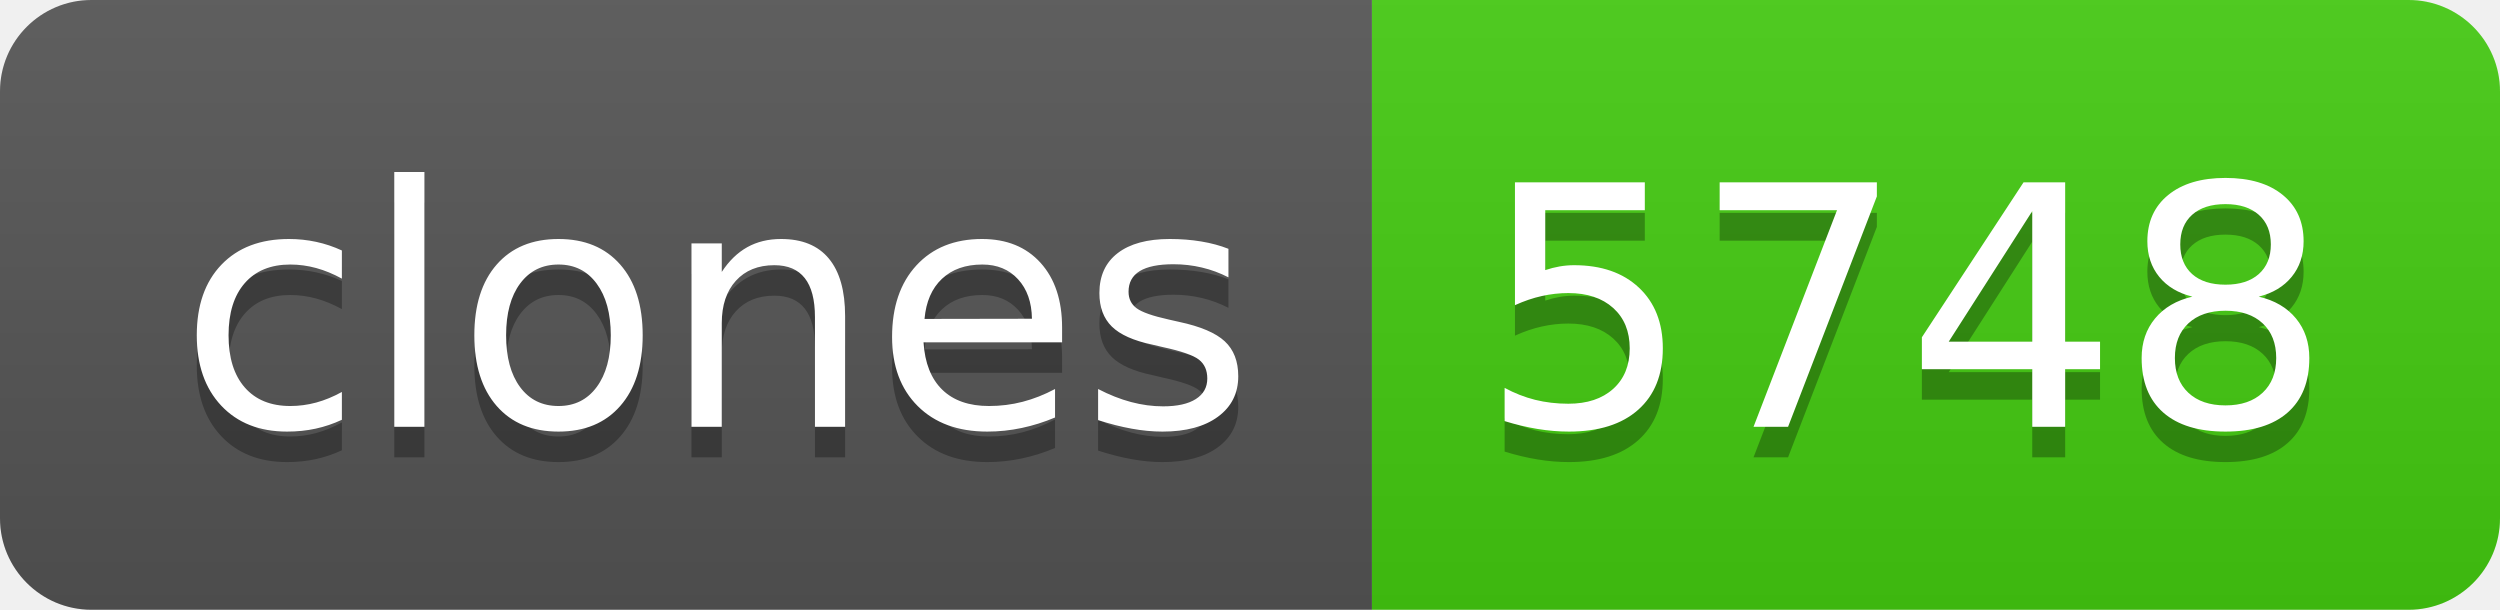
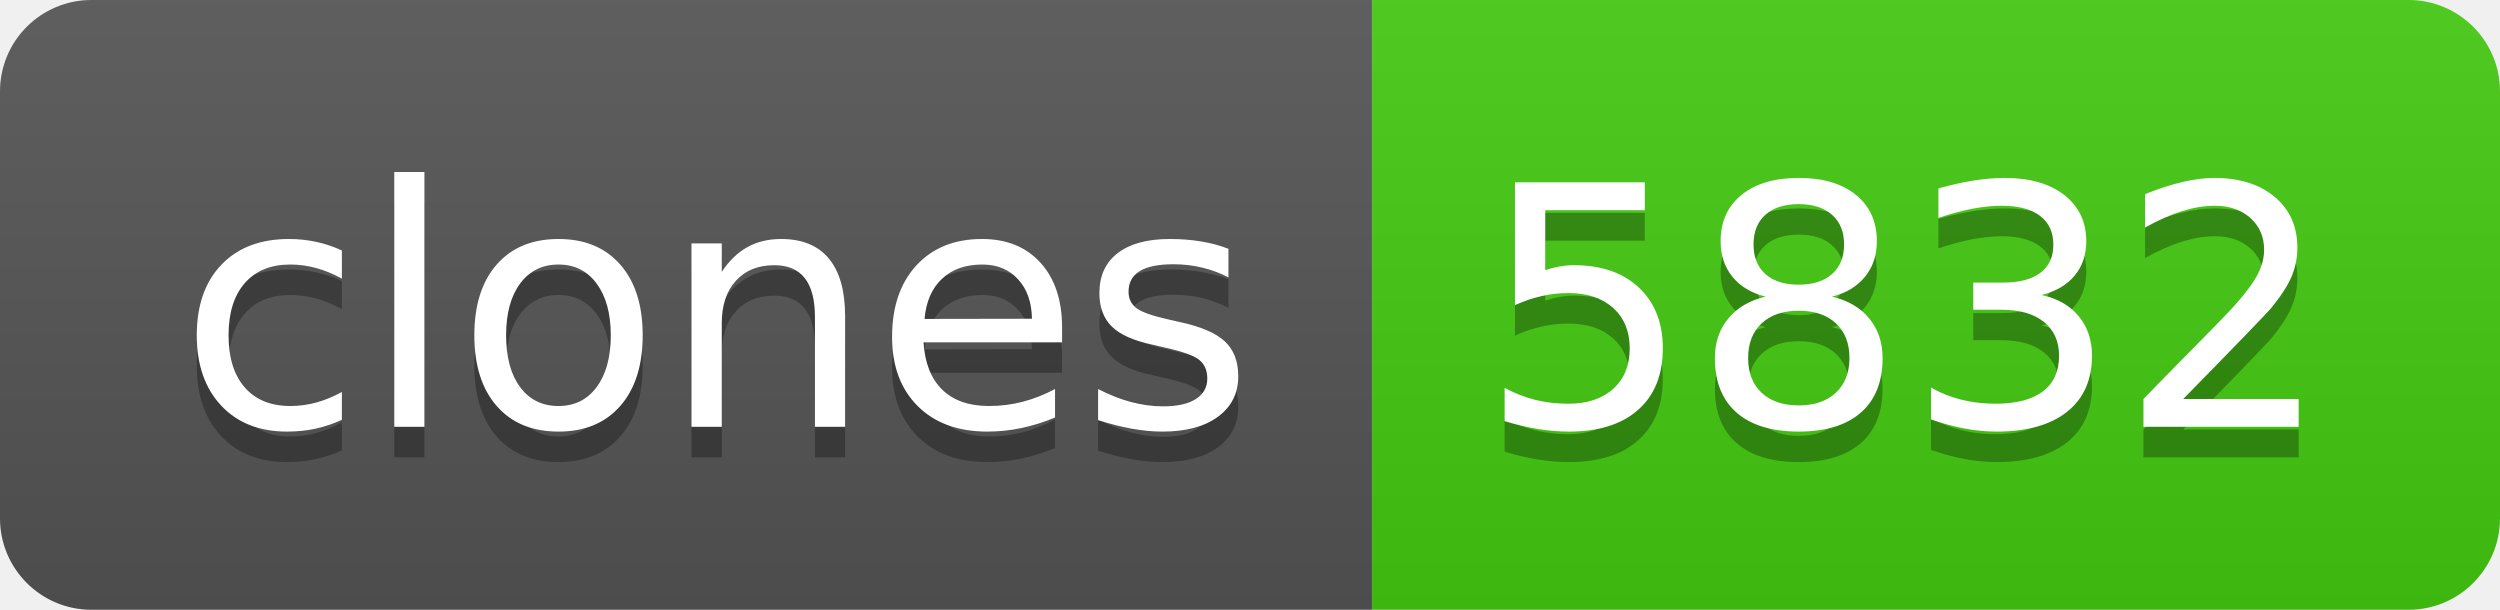
- <svg xmlns="http://www.w3.org/2000/svg" width="82" height="20" role="img" aria-label="clones: 5748">
+ <svg xmlns="http://www.w3.org/2000/svg" width="82" height="20" role="img" aria-label="clones: 5832">
  <linearGradient id="s" x2="0" y2="100%">
    <stop offset="0" stop-color="#bbb" stop-opacity=".1" />
    <stop offset="1" stop-opacity=".1" />
  </linearGradient>
  <clipPath id="r">
    <rect width="82" height="20" rx="3" fill="#fff" />
  </clipPath>
  <g clip-path="url(#r)">
    <rect width="45" height="20" fill="#555" />
    <rect x="45" width="37" height="20" fill="#4c1" />
    <rect width="82" height="20" fill="url(#s)" />
  </g>
  <g fill="#fff" text-anchor="middle" font-family="Verdana,Geneva,DejaVu Sans,sans-serif" text-rendering="geometricPrecision" font-size="110">
    <text aria-hidden="true" x="235" y="150" fill="#010101" fill-opacity=".3" transform="scale(.1)" textLength="350">clones</text>
    <text x="235" y="140" transform="scale(.1)" fill="#fff" textLength="350">clones</text>
-     <text aria-hidden="true" x="625" y="150" fill="#010101" fill-opacity=".3" transform="scale(.1)" textLength="270">5748</text>
-     <text x="625" y="140" transform="scale(.1)" fill="#fff" textLength="270">5748</text>
+     <text aria-hidden="true" x="625" y="150" fill="#010101" fill-opacity=".3" transform="scale(.1)" textLength="270">5832</text>
+     <text x="625" y="140" transform="scale(.1)" fill="#fff" textLength="270">5832</text>
  </g>
</svg>
